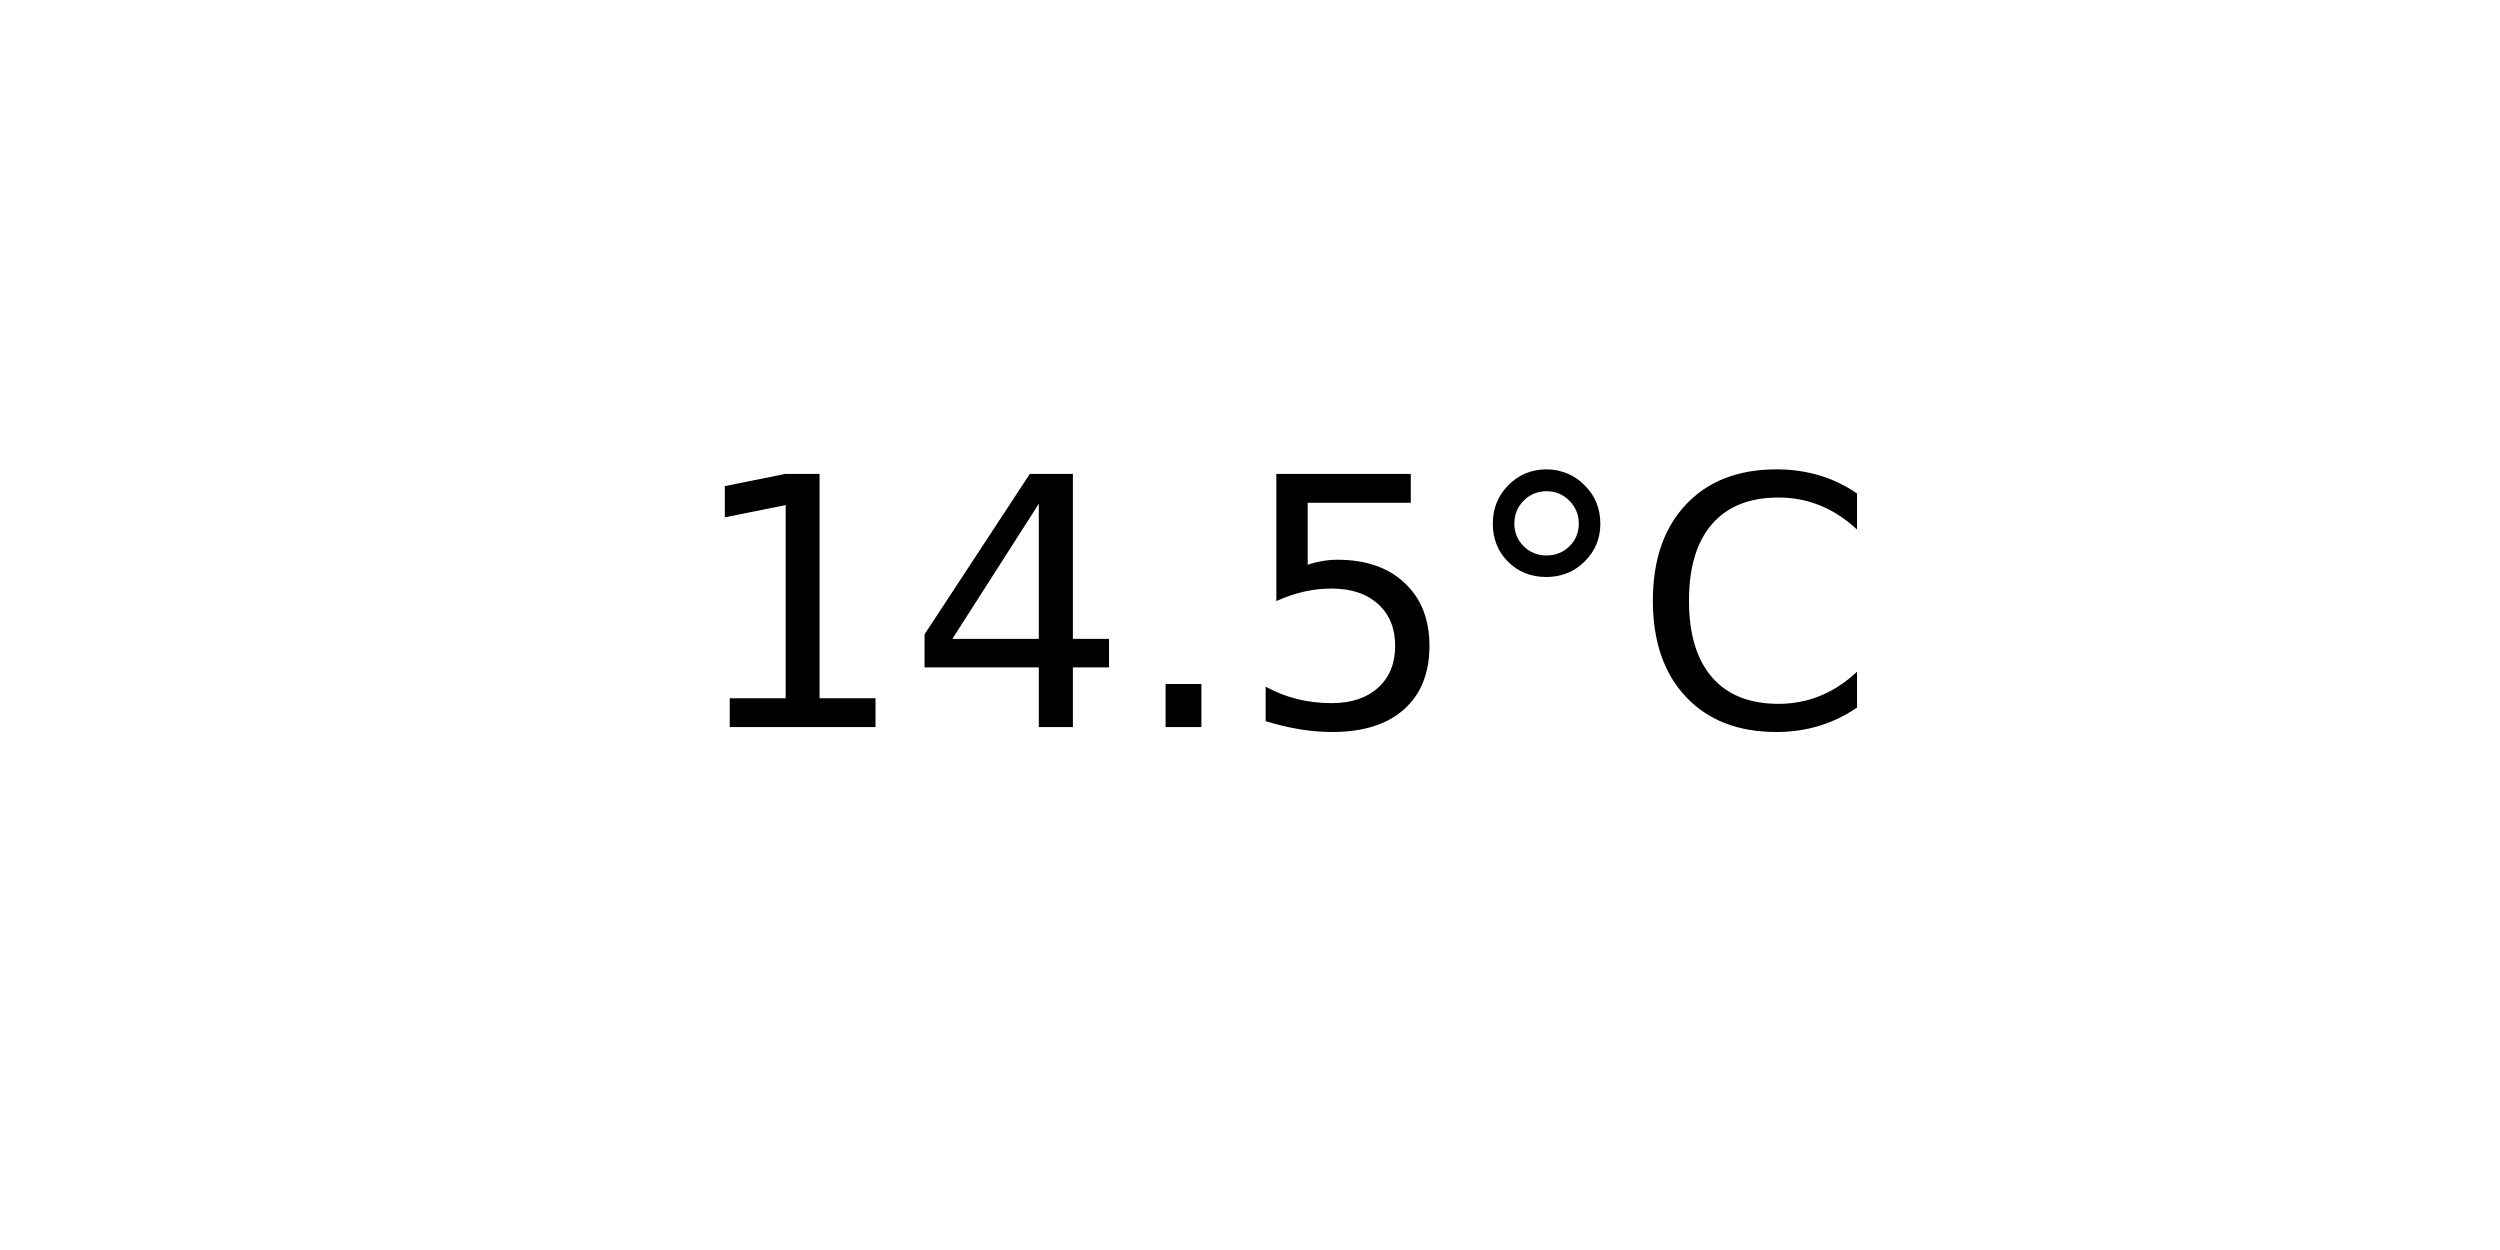
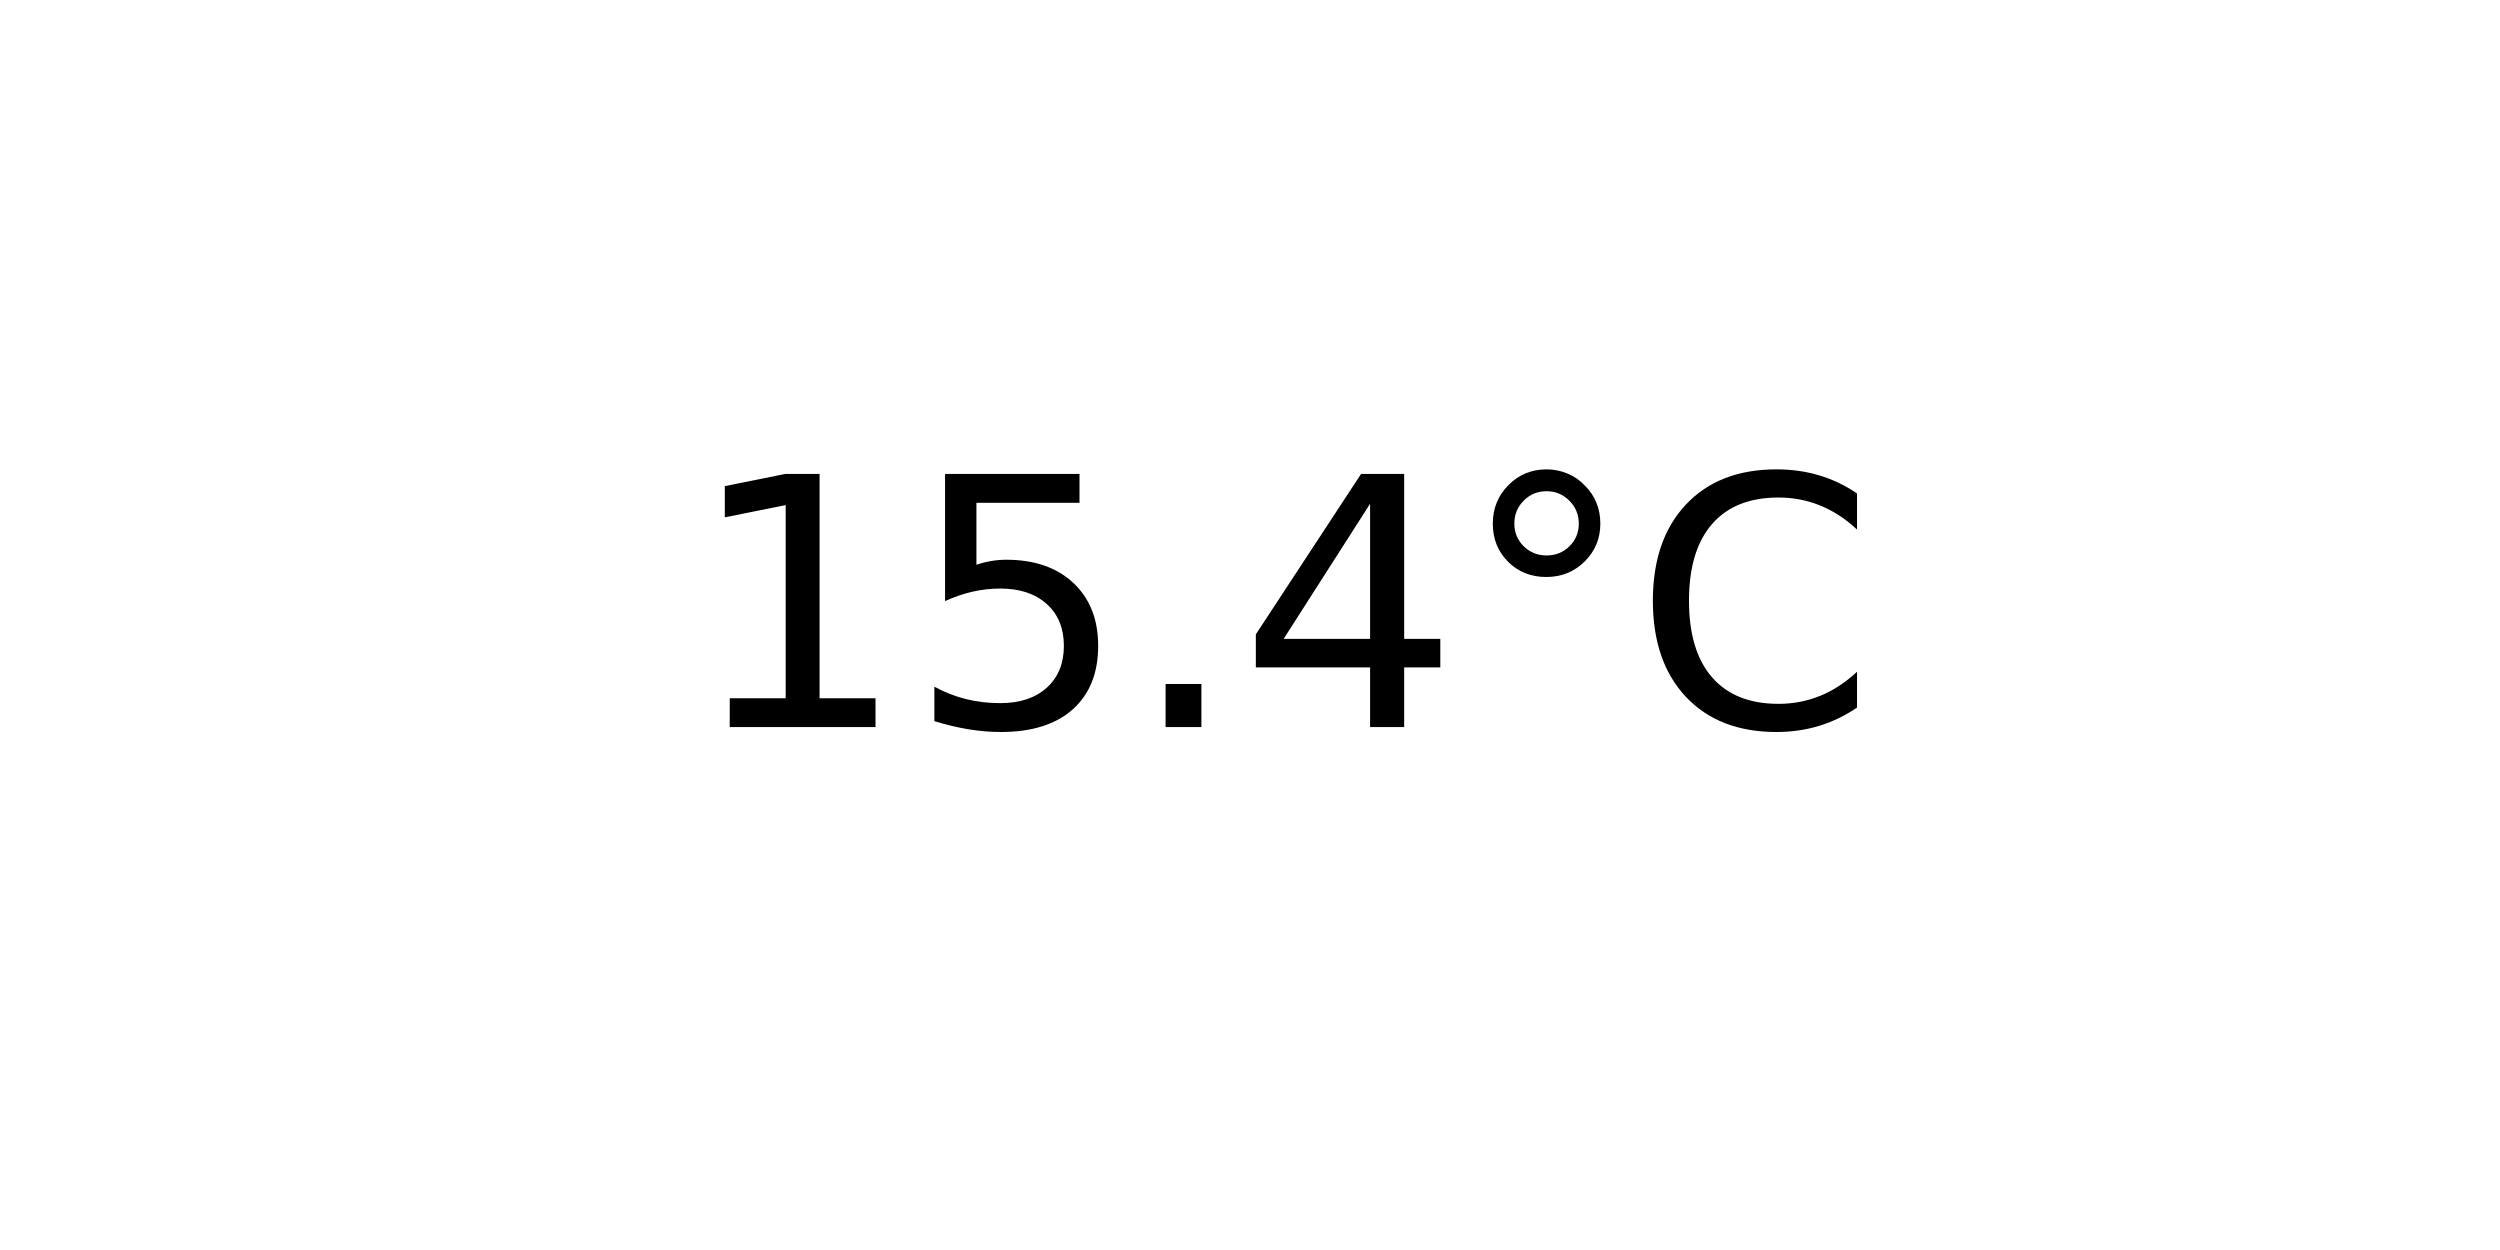
<svg xmlns="http://www.w3.org/2000/svg" xmlns:xlink="http://www.w3.org/1999/xlink" width="72pt" height="36pt" viewBox="0 0 72 36" version="1.1">
  <defs>
    <style type="text/css">*{stroke-linejoin: round; stroke-linecap: butt}</style>
  </defs>
  <g id="figure_1">
    <g id="axes_1">
      <g id="text_1">
        <g transform="translate(19.77578 20.93937) scale(0.1 -0.1)">
          <defs>
            <path id="DejaVuSans-31" d="M 794 531  L 1825 531  L 1825 4091  L 703 3866  L 703 4441  L 1819 4666  L 2450 4666  L 2450 531  L 3481 531  L 3481 0  L 794 0  L 794 531  z " transform="scale(0.015625)" />
+             <path id="DejaVuSans-35" d="M 691 4666  L 3169 4666  L 3169 4134  L 1269 4134  L 1269 2991  Q 1406 3038 1543 3061  Q 1681 3084 1819 3084  Q 2600 3084 3056 2656  Q 3513 2228 3513 1497  Q 3513 744 3044 326  Q 2575 -91 1722 -91  Q 1428 -91 1123 -41  Q 819 9 494 109  L 494 744  Q 775 591 1075 516  Q 1375 441 1709 441  Q 2250 441 2565 725  Q 2881 1009 2881 1497  Q 2881 1984 2565 2268  Q 2250 2553 1709 2553  Q 1456 2553 1204 2497  Q 953 2441 691 2322  L 691 4666  z " transform="scale(0.015625)" />
+             <path id="DejaVuSans-2e" d="M 684 794  L 1344 794  L 1344 0  L 684 0  L 684 794  z " transform="scale(0.015625)" />
            <path id="DejaVuSans-34" d="M 2419 4116  L 825 1625  L 2419 1625  L 2419 4116  z M 2253 4666  L 3047 4666  L 3047 1625  L 3713 1625  L 3713 1100  L 3047 1100  L 3047 0  L 2419 0  L 2419 1100  L 313 1100  L 313 1709  L 2253 4666  z " transform="scale(0.015625)" />
-             <path id="DejaVuSans-2e" d="M 684 794  L 1344 794  L 1344 0  L 684 0  L 684 794  z " transform="scale(0.015625)" />
-             <path id="DejaVuSans-35" d="M 691 4666  L 3169 4666  L 3169 4134  L 1269 4134  L 1269 2991  Q 1406 3038 1543 3061  Q 1681 3084 1819 3084  Q 2600 3084 3056 2656  Q 3513 2228 3513 1497  Q 3513 744 3044 326  Q 2575 -91 1722 -91  Q 1428 -91 1123 -41  Q 819 9 494 109  L 494 744  Q 775 591 1075 516  Q 1375 441 1709 441  Q 2250 441 2565 725  Q 2881 1009 2881 1497  Q 2881 1984 2565 2268  Q 2250 2553 1709 2553  Q 1456 2553 1204 2497  Q 953 2441 691 2322  L 691 4666  z " transform="scale(0.015625)" />
            <path id="DejaVuSans-b0" d="M 1600 4347  Q 1350 4347 1178 4173  Q 1006 4000 1006 3750  Q 1006 3503 1178 3333  Q 1350 3163 1600 3163  Q 1850 3163 2022 3333  Q 2194 3503 2194 3750  Q 2194 3997 2020 4172  Q 1847 4347 1600 4347  z M 1600 4750  Q 1800 4750 1984 4673  Q 2169 4597 2303 4453  Q 2447 4313 2519 4134  Q 2591 3956 2591 3750  Q 2591 3338 2302 3052  Q 2013 2766 1594 2766  Q 1172 2766 890 3047  Q 609 3328 609 3750  Q 609 4169 896 4459  Q 1184 4750 1600 4750  z " transform="scale(0.015625)" />
            <path id="DejaVuSans-43" d="M 4122 4306  L 4122 3641  Q 3803 3938 3442 4084  Q 3081 4231 2675 4231  Q 1875 4231 1450 3742  Q 1025 3253 1025 2328  Q 1025 1406 1450 917  Q 1875 428 2675 428  Q 3081 428 3442 575  Q 3803 722 4122 1019  L 4122 359  Q 3791 134 3420 21  Q 3050 -91 2638 -91  Q 1578 -91 968 557  Q 359 1206 359 2328  Q 359 3453 968 4101  Q 1578 4750 2638 4750  Q 3056 4750 3426 4639  Q 3797 4528 4122 4306  z " transform="scale(0.015625)" />
          </defs>
          <use xlink:href="#DejaVuSans-31" />
-           <use xlink:href="#DejaVuSans-34" x="63.623" />
+           <use xlink:href="#DejaVuSans-35" x="63.623" />
          <use xlink:href="#DejaVuSans-2e" x="127.246" />
-           <use xlink:href="#DejaVuSans-35" x="159.033" />
+           <use xlink:href="#DejaVuSans-34" x="159.033" />
          <use xlink:href="#DejaVuSans-b0" x="222.656" />
          <use xlink:href="#DejaVuSans-43" x="272.656" />
        </g>
      </g>
    </g>
  </g>
</svg>
